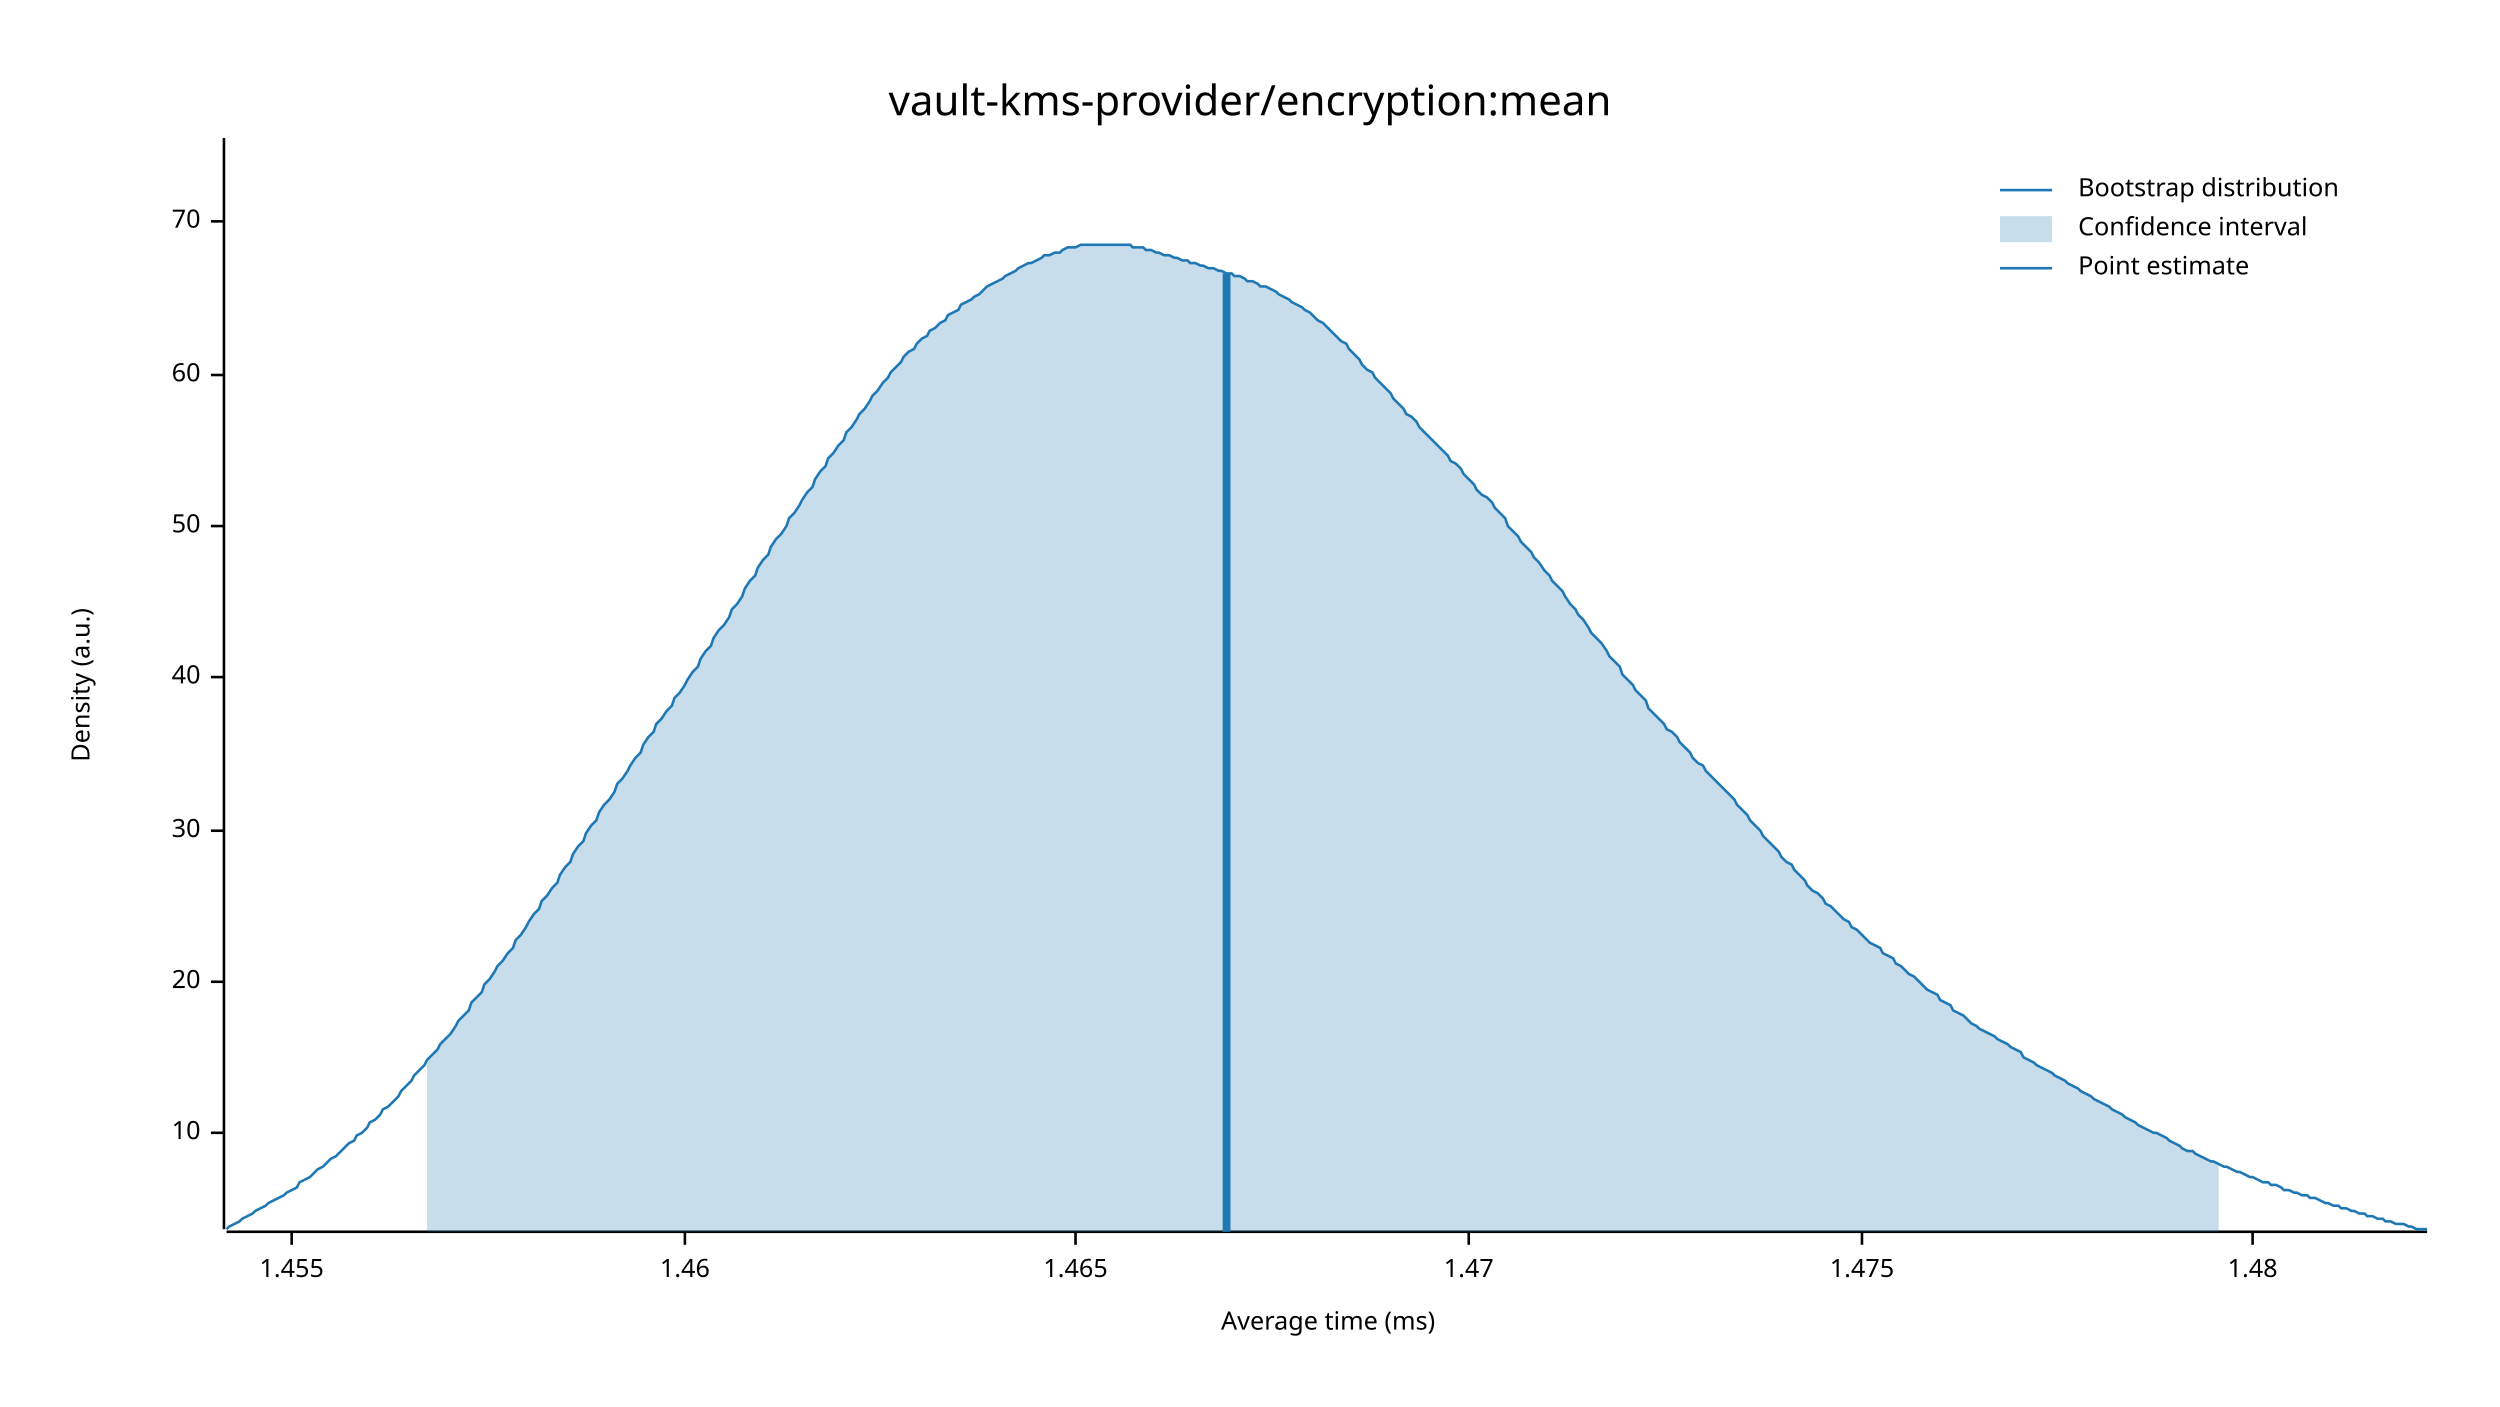
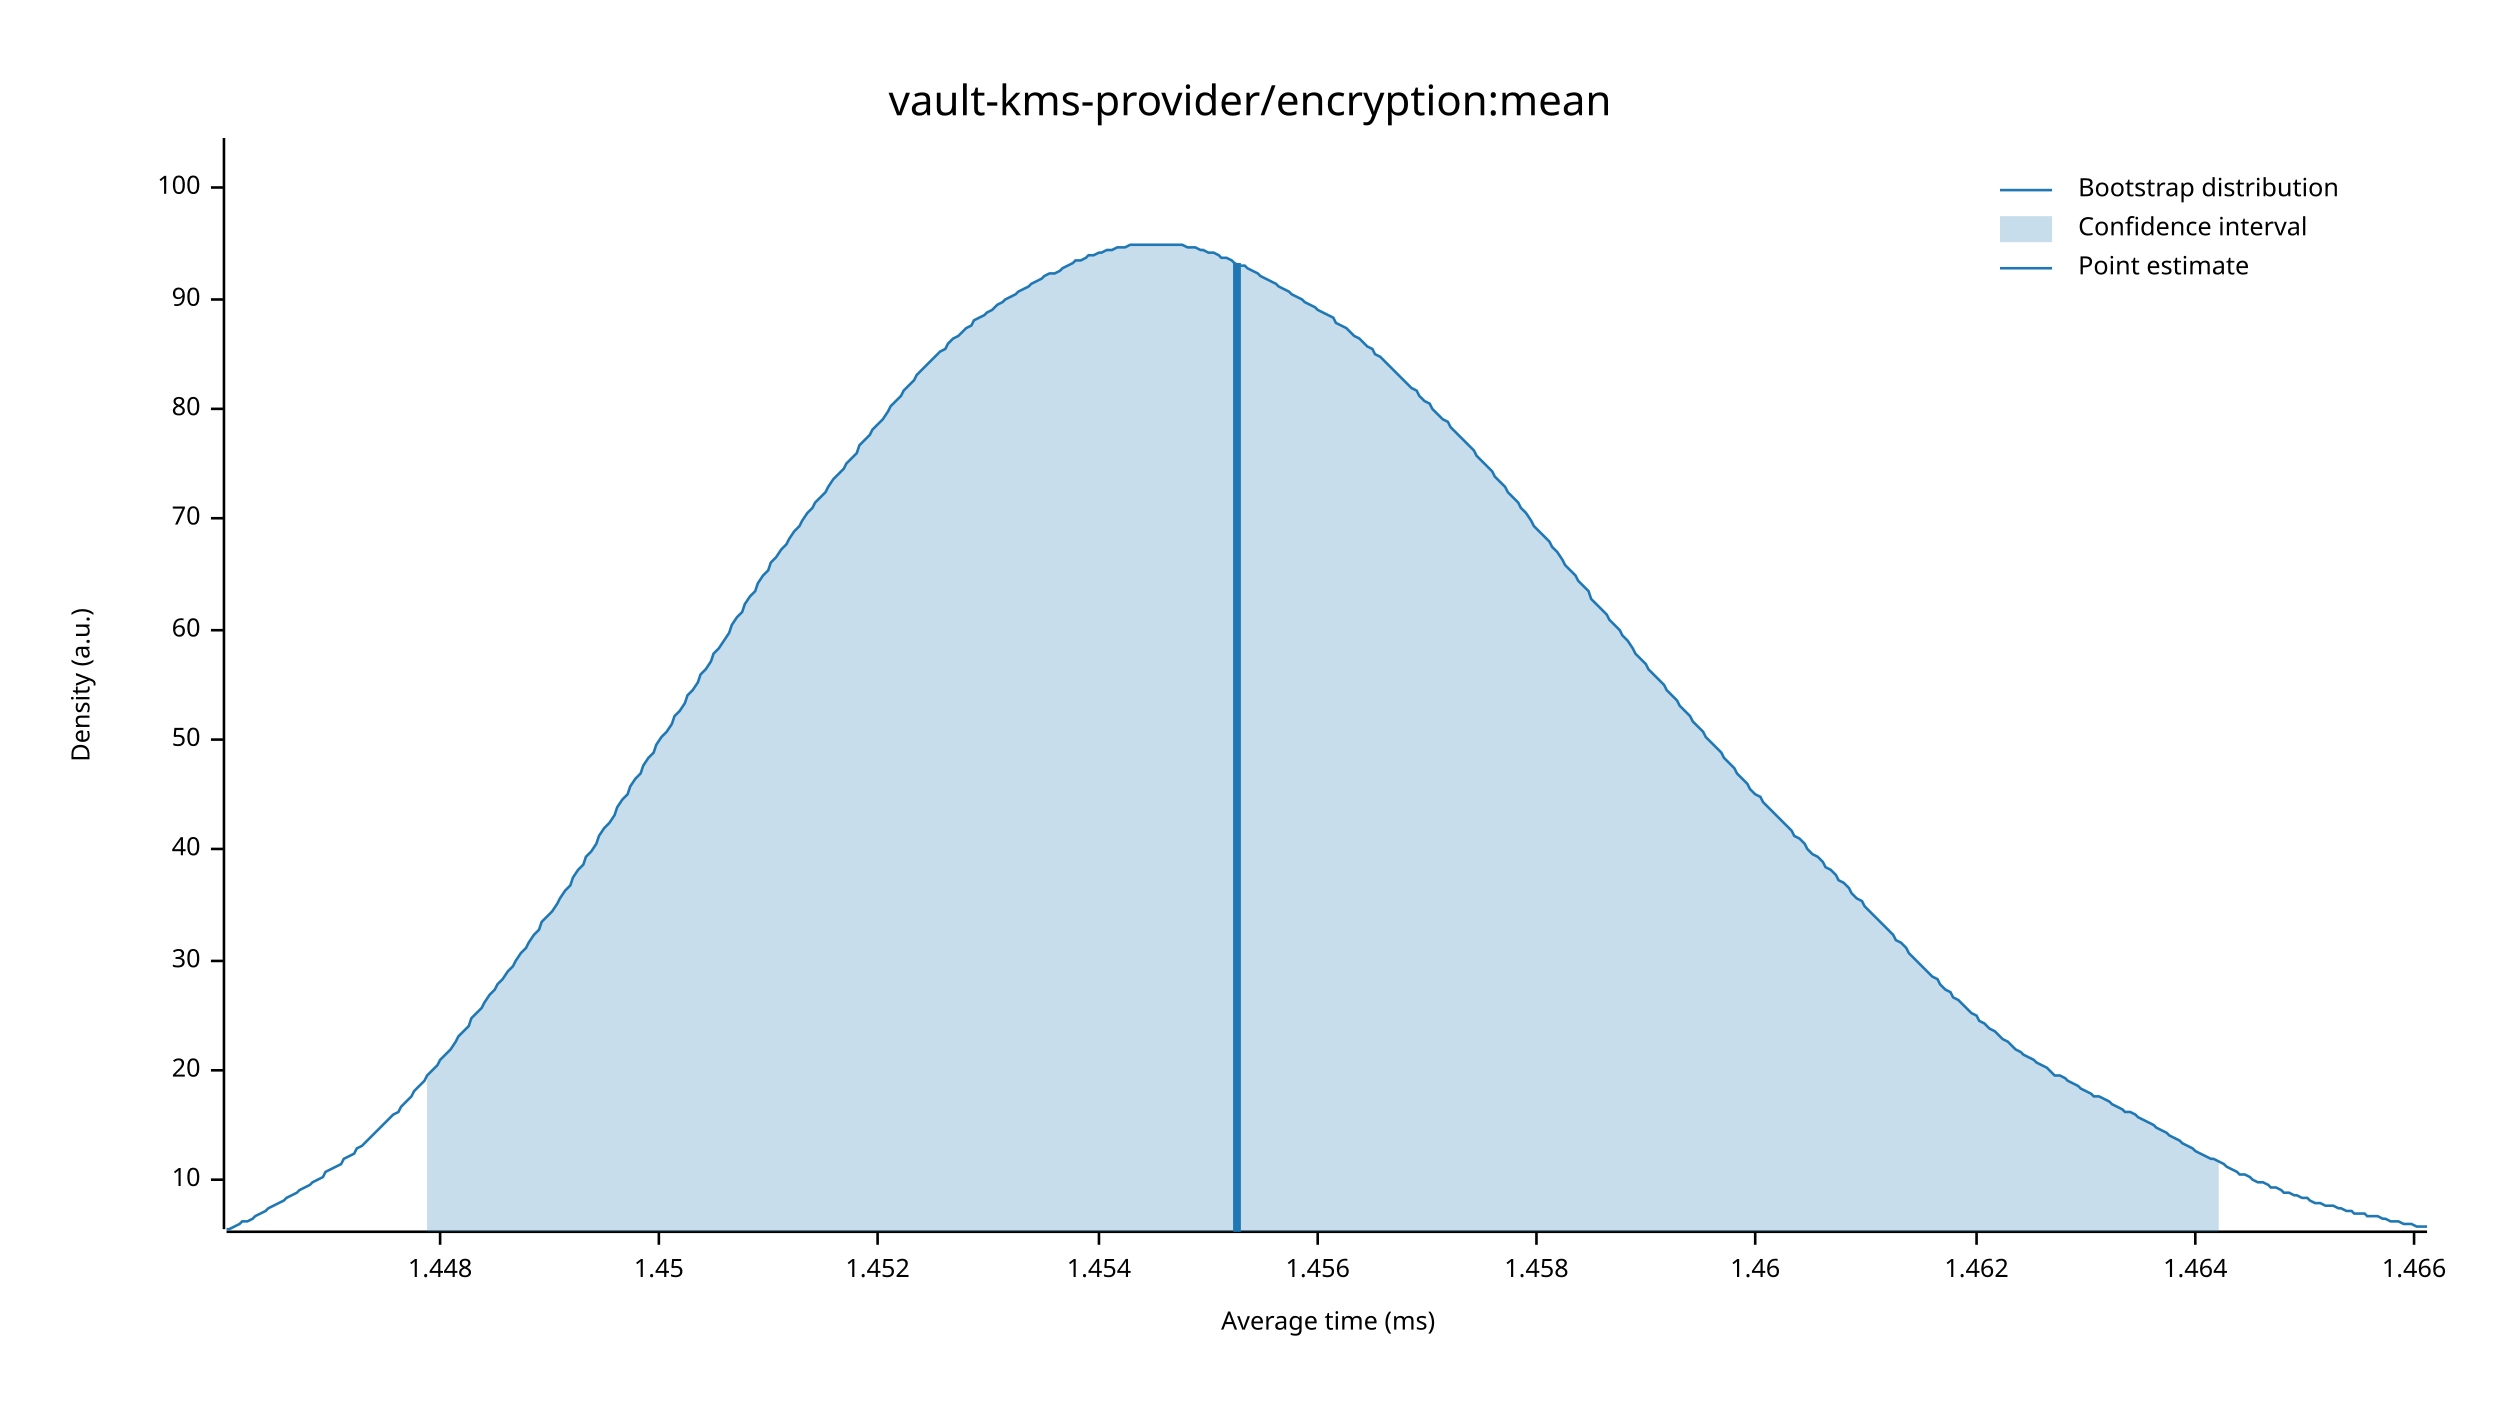
<svg xmlns="http://www.w3.org/2000/svg" width="960" height="540" viewBox="0 0 960 540">
  <text x="480" y="32" dy="0.76em" text-anchor="middle" font-family="sans-serif" font-size="16.129" opacity="1" fill="#000000">
vault-kms-provider/encryption:mean
</text>
  <text x="27" y="263" dy="0.76em" text-anchor="middle" font-family="sans-serif" font-size="9.677" opacity="1" fill="#000000" transform="rotate(270, 27, 263)">
Density (a.u.)
</text>
  <text x="510" y="513" dy="-0.5ex" text-anchor="middle" font-family="sans-serif" font-size="9.677" opacity="1" fill="#000000">
Average time (ms)
</text>
  <polyline fill="none" opacity="1" stroke="#000000" stroke-width="1" points="86,53 86,472 " />
-   <text x="77" y="435" dy="0.5ex" text-anchor="end" font-family="sans-serif" font-size="9.677" opacity="1" fill="#000000">
+   <text x="77" y="453" dy="0.5ex" text-anchor="end" font-family="sans-serif" font-size="9.677" opacity="1" fill="#000000">
10
</text>
-   <polyline fill="none" opacity="1" stroke="#000000" stroke-width="1" points="81,435 86,435 " />
-   <text x="77" y="377" dy="0.5ex" text-anchor="end" font-family="sans-serif" font-size="9.677" opacity="1" fill="#000000">
+   <polyline fill="none" opacity="1" stroke="#000000" stroke-width="1" points="81,453 86,453 " />
+   <text x="77" y="411" dy="0.5ex" text-anchor="end" font-family="sans-serif" font-size="9.677" opacity="1" fill="#000000">
20
</text>
-   <polyline fill="none" opacity="1" stroke="#000000" stroke-width="1" points="81,377 86,377 " />
-   <text x="77" y="319" dy="0.5ex" text-anchor="end" font-family="sans-serif" font-size="9.677" opacity="1" fill="#000000">
+   <polyline fill="none" opacity="1" stroke="#000000" stroke-width="1" points="81,411 86,411 " />
+   <text x="77" y="369" dy="0.5ex" text-anchor="end" font-family="sans-serif" font-size="9.677" opacity="1" fill="#000000">
30
</text>
-   <polyline fill="none" opacity="1" stroke="#000000" stroke-width="1" points="81,319 86,319 " />
-   <text x="77" y="260" dy="0.5ex" text-anchor="end" font-family="sans-serif" font-size="9.677" opacity="1" fill="#000000">
+   <polyline fill="none" opacity="1" stroke="#000000" stroke-width="1" points="81,369 86,369 " />
+   <text x="77" y="326" dy="0.5ex" text-anchor="end" font-family="sans-serif" font-size="9.677" opacity="1" fill="#000000">
40
</text>
-   <polyline fill="none" opacity="1" stroke="#000000" stroke-width="1" points="81,260 86,260 " />
-   <text x="77" y="202" dy="0.5ex" text-anchor="end" font-family="sans-serif" font-size="9.677" opacity="1" fill="#000000">
+   <polyline fill="none" opacity="1" stroke="#000000" stroke-width="1" points="81,326 86,326 " />
+   <text x="77" y="284" dy="0.5ex" text-anchor="end" font-family="sans-serif" font-size="9.677" opacity="1" fill="#000000">
50
</text>
-   <polyline fill="none" opacity="1" stroke="#000000" stroke-width="1" points="81,202 86,202 " />
-   <text x="77" y="144" dy="0.5ex" text-anchor="end" font-family="sans-serif" font-size="9.677" opacity="1" fill="#000000">
+   <polyline fill="none" opacity="1" stroke="#000000" stroke-width="1" points="81,284 86,284 " />
+   <text x="77" y="242" dy="0.5ex" text-anchor="end" font-family="sans-serif" font-size="9.677" opacity="1" fill="#000000">
60
</text>
-   <polyline fill="none" opacity="1" stroke="#000000" stroke-width="1" points="81,144 86,144 " />
-   <text x="77" y="85" dy="0.5ex" text-anchor="end" font-family="sans-serif" font-size="9.677" opacity="1" fill="#000000">
+   <polyline fill="none" opacity="1" stroke="#000000" stroke-width="1" points="81,242 86,242 " />
+   <text x="77" y="199" dy="0.5ex" text-anchor="end" font-family="sans-serif" font-size="9.677" opacity="1" fill="#000000">
70
</text>
-   <polyline fill="none" opacity="1" stroke="#000000" stroke-width="1" points="81,85 86,85 " />
+   <polyline fill="none" opacity="1" stroke="#000000" stroke-width="1" points="81,199 86,199 " />
+   <text x="77" y="157" dy="0.5ex" text-anchor="end" font-family="sans-serif" font-size="9.677" opacity="1" fill="#000000">
+ 80
+ </text>
+   <polyline fill="none" opacity="1" stroke="#000000" stroke-width="1" points="81,157 86,157 " />
+   <text x="77" y="115" dy="0.5ex" text-anchor="end" font-family="sans-serif" font-size="9.677" opacity="1" fill="#000000">
+ 90
+ </text>
+   <polyline fill="none" opacity="1" stroke="#000000" stroke-width="1" points="81,115 86,115 " />
+   <text x="77" y="72" dy="0.5ex" text-anchor="end" font-family="sans-serif" font-size="9.677" opacity="1" fill="#000000">
+ 100
+ </text>
+   <polyline fill="none" opacity="1" stroke="#000000" stroke-width="1" points="81,72 86,72 " />
  <polyline fill="none" opacity="1" stroke="#000000" stroke-width="1" points="87,473 932,473 " />
-   <text x="112" y="483" dy="0.76em" text-anchor="middle" font-family="sans-serif" font-size="9.677" opacity="1" fill="#000000">
- 1.455
+   <text x="169" y="483" dy="0.76em" text-anchor="middle" font-family="sans-serif" font-size="9.677" opacity="1" fill="#000000">
+ 1.448
</text>
-   <polyline fill="none" opacity="1" stroke="#000000" stroke-width="1" points="112,473 112,478 " />
-   <text x="263" y="483" dy="0.76em" text-anchor="middle" font-family="sans-serif" font-size="9.677" opacity="1" fill="#000000">
+   <polyline fill="none" opacity="1" stroke="#000000" stroke-width="1" points="169,473 169,478 " />
+   <text x="253" y="483" dy="0.76em" text-anchor="middle" font-family="sans-serif" font-size="9.677" opacity="1" fill="#000000">
+ 1.45
+ </text>
+   <polyline fill="none" opacity="1" stroke="#000000" stroke-width="1" points="253,473 253,478 " />
+   <text x="337" y="483" dy="0.76em" text-anchor="middle" font-family="sans-serif" font-size="9.677" opacity="1" fill="#000000">
+ 1.452
+ </text>
+   <polyline fill="none" opacity="1" stroke="#000000" stroke-width="1" points="337,473 337,478 " />
+   <text x="422" y="483" dy="0.76em" text-anchor="middle" font-family="sans-serif" font-size="9.677" opacity="1" fill="#000000">
+ 1.454
+ </text>
+   <polyline fill="none" opacity="1" stroke="#000000" stroke-width="1" points="422,473 422,478 " />
+   <text x="506" y="483" dy="0.76em" text-anchor="middle" font-family="sans-serif" font-size="9.677" opacity="1" fill="#000000">
+ 1.456
+ </text>
+   <polyline fill="none" opacity="1" stroke="#000000" stroke-width="1" points="506,473 506,478 " />
+   <text x="590" y="483" dy="0.76em" text-anchor="middle" font-family="sans-serif" font-size="9.677" opacity="1" fill="#000000">
+ 1.458
+ </text>
+   <polyline fill="none" opacity="1" stroke="#000000" stroke-width="1" points="590,473 590,478 " />
+   <text x="674" y="483" dy="0.76em" text-anchor="middle" font-family="sans-serif" font-size="9.677" opacity="1" fill="#000000">
1.46
</text>
-   <polyline fill="none" opacity="1" stroke="#000000" stroke-width="1" points="263,473 263,478 " />
-   <text x="413" y="483" dy="0.76em" text-anchor="middle" font-family="sans-serif" font-size="9.677" opacity="1" fill="#000000">
- 1.465
+   <polyline fill="none" opacity="1" stroke="#000000" stroke-width="1" points="674,473 674,478 " />
+   <text x="759" y="483" dy="0.76em" text-anchor="middle" font-family="sans-serif" font-size="9.677" opacity="1" fill="#000000">
+ 1.462
</text>
-   <polyline fill="none" opacity="1" stroke="#000000" stroke-width="1" points="413,473 413,478 " />
-   <text x="564" y="483" dy="0.76em" text-anchor="middle" font-family="sans-serif" font-size="9.677" opacity="1" fill="#000000">
- 1.47
+   <polyline fill="none" opacity="1" stroke="#000000" stroke-width="1" points="759,473 759,478 " />
+   <text x="843" y="483" dy="0.76em" text-anchor="middle" font-family="sans-serif" font-size="9.677" opacity="1" fill="#000000">
+ 1.464
</text>
-   <polyline fill="none" opacity="1" stroke="#000000" stroke-width="1" points="564,473 564,478 " />
-   <text x="715" y="483" dy="0.76em" text-anchor="middle" font-family="sans-serif" font-size="9.677" opacity="1" fill="#000000">
- 1.475
+   <polyline fill="none" opacity="1" stroke="#000000" stroke-width="1" points="843,473 843,478 " />
+   <text x="927" y="483" dy="0.76em" text-anchor="middle" font-family="sans-serif" font-size="9.677" opacity="1" fill="#000000">
+ 1.466
</text>
-   <polyline fill="none" opacity="1" stroke="#000000" stroke-width="1" points="715,473 715,478 " />
-   <text x="865" y="483" dy="0.76em" text-anchor="middle" font-family="sans-serif" font-size="9.677" opacity="1" fill="#000000">
- 1.48
- </text>
-   <polyline fill="none" opacity="1" stroke="#000000" stroke-width="1" points="865,473 865,478 " />
-   <polyline fill="none" opacity="1" stroke="#1F78B4" stroke-width="1" points="87,472 88,471 90,470 92,469 93,468 95,467 97,466 98,465 100,464 102,463 103,462 105,461 107,460 109,459 110,458 112,457 114,456 115,454 117,453 119,452 120,451 122,449 124,448 125,447 127,445 129,444 131,442 132,441 134,439 136,438 137,436 139,435 141,433 142,431 144,430 146,428 147,426 149,425 151,423 153,421 154,419 156,417 158,415 159,413 161,411 163,409 164,407 166,405 168,403 169,401 171,399 173,397 175,394 176,392 178,390 180,388 181,385 183,383 185,381 186,378 188,376 190,373 191,371 193,369 195,366 197,364 198,361 200,359 202,356 203,354 205,351 207,349 208,346 210,344 212,341 214,339 215,336 217,333 219,331 220,328 222,325 224,323 225,320 227,317 229,315 230,312 232,309 234,307 236,304 237,301 239,299 241,296 242,294 244,291 246,289 247,286 249,283 251,281 252,278 254,276 256,273 258,271 259,268 261,266 263,263 264,261 266,258 268,256 269,253 271,250 273,248 274,245 276,242 278,240 280,237 281,234 283,232 285,229 286,226 288,223 290,221 291,218 293,215 295,213 296,210 298,207 300,205 302,202 303,199 305,197 307,194 308,192 310,189 312,187 313,184 315,181 317,179 318,176 320,174 322,171 324,169 325,166 327,164 329,161 330,159 332,157 334,154 335,152 337,150 339,147 341,145 342,143 344,141 346,139 347,137 349,135 351,134 352,132 354,130 356,129 357,127 359,126 361,124 363,123 364,121 366,120 368,119 369,117 371,116 373,115 374,114 376,113 378,111 379,110 381,109 383,108 385,107 386,106 388,105 390,104 391,103 393,102 395,101 396,101 398,100 400,99 401,98 403,98 405,97 407,97 408,96 410,95 412,95 413,95 415,94 417,94 418,94 420,94 422,94 423,94 425,94 427,94 429,94 430,94 432,94 434,94 435,95 437,95 439,95 440,96 442,96 444,97 445,97 447,98 449,98 451,99 452,99 454,100 456,100 457,101 459,101 461,102 462,102 464,103 466,103 468,104 469,104 471,105 473,105 474,106 476,106 478,107 479,108 481,108 483,109 484,110 486,110 488,111 490,112 491,113 493,114 495,115 496,116 498,117 500,118 501,119 503,120 505,122 506,123 508,124 510,126 512,128 513,129 515,131 517,132 518,134 520,136 522,138 523,140 525,142 527,143 528,145 530,147 532,149 534,151 535,153 537,155 539,157 540,159 542,160 544,162 545,164 547,166 549,168 550,169 552,171 554,173 556,175 557,177 559,178 561,180 562,182 564,184 566,186 567,188 569,190 571,191 573,193 574,195 576,197 578,199 579,202 581,204 583,206 584,208 586,210 588,212 589,214 591,216 593,219 595,221 596,223 598,225 600,227 601,229 603,232 605,234 606,236 608,238 610,241 611,243 613,245 615,247 617,250 618,252 620,254 622,256 623,259 625,261 627,263 628,265 630,267 632,269 633,272 635,274 637,276 639,278 640,280 642,281 644,283 645,285 647,287 649,289 650,291 652,293 654,294 655,296 657,298 659,300 661,302 662,303 664,305 666,307 667,309 669,311 671,313 672,315 674,317 676,319 677,321 679,323 681,325 683,327 684,329 686,331 688,332 689,334 691,336 693,338 694,340 696,342 698,343 700,345 701,347 703,348 705,350 706,351 708,353 710,354 711,356 713,357 715,359 716,360 718,362 720,363 722,364 723,366 725,367 727,368 728,370 730,371 732,373 733,374 735,375 737,377 738,378 740,380 742,381 744,382 745,384 747,385 749,386 750,388 752,389 754,390 755,391 757,393 759,394 760,395 762,396 764,397 766,398 767,399 769,400 771,401 772,402 774,403 776,404 777,406 779,407 781,408 782,409 784,410 786,411 788,412 789,413 791,414 793,415 794,416 796,417 798,418 799,419 801,420 803,421 804,422 806,423 808,424 810,425 811,426 813,427 815,428 816,429 818,430 820,431 821,432 823,433 825,434 827,435 828,435 830,436 832,437 833,438 835,439 837,440 838,441 840,442 842,442 843,443 845,444 847,445 849,446 850,446 852,447 854,448 855,448 857,449 859,450 860,450 862,451 864,452 865,452 867,453 869,454 871,454 872,455 874,455 876,456 877,457 879,457 881,458 882,458 884,459 886,459 887,460 889,460 891,461 893,462 894,462 896,463 898,463 899,464 901,464 903,465 904,465 906,466 908,466 909,467 911,467 913,468 915,468 916,469 918,469 920,470 921,470 923,470 925,471 926,471 928,472 930,472 932,472 " />
-   <polygon opacity="0.25" fill="#1F78B4" points="164,407 166,405 168,403 169,401 171,399 173,397 175,394 176,392 178,390 180,388 181,385 183,383 185,381 186,378 188,376 190,373 191,371 193,369 195,366 197,364 198,361 200,359 202,356 203,354 205,351 207,349 208,346 210,344 212,341 214,339 215,336 217,333 219,331 220,328 222,325 224,323 225,320 227,317 229,315 230,312 232,309 234,307 236,304 237,301 239,299 241,296 242,294 244,291 246,289 247,286 249,283 251,281 252,278 254,276 256,273 258,271 259,268 261,266 263,263 264,261 266,258 268,256 269,253 271,250 273,248 274,245 276,242 278,240 280,237 281,234 283,232 285,229 286,226 288,223 290,221 291,218 293,215 295,213 296,210 298,207 300,205 302,202 303,199 305,197 307,194 308,192 310,189 312,187 313,184 315,181 317,179 318,176 320,174 322,171 324,169 325,166 327,164 329,161 330,159 332,157 334,154 335,152 337,150 339,147 341,145 342,143 344,141 346,139 347,137 349,135 351,134 352,132 354,130 356,129 357,127 359,126 361,124 363,123 364,121 366,120 368,119 369,117 371,116 373,115 374,114 376,113 378,111 379,110 381,109 383,108 385,107 386,106 388,105 390,104 391,103 393,102 395,101 396,101 398,100 400,99 401,98 403,98 405,97 407,97 408,96 410,95 412,95 413,95 415,94 417,94 418,94 420,94 422,94 423,94 425,94 427,94 429,94 430,94 432,94 434,94 435,95 437,95 439,95 440,96 442,96 444,97 445,97 447,98 449,98 451,99 452,99 454,100 456,100 457,101 459,101 461,102 462,102 464,103 466,103 468,104 469,104 471,105 473,105 474,106 476,106 478,107 479,108 481,108 483,109 484,110 486,110 488,111 490,112 491,113 493,114 495,115 496,116 498,117 500,118 501,119 503,120 505,122 506,123 508,124 510,126 512,128 513,129 515,131 517,132 518,134 520,136 522,138 523,140 525,142 527,143 528,145 530,147 532,149 534,151 535,153 537,155 539,157 540,159 542,160 544,162 545,164 547,166 549,168 550,169 552,171 554,173 556,175 557,177 559,178 561,180 562,182 564,184 566,186 567,188 569,190 571,191 573,193 574,195 576,197 578,199 579,202 581,204 583,206 584,208 586,210 588,212 589,214 591,216 593,219 595,221 596,223 598,225 600,227 601,229 603,232 605,234 606,236 608,238 610,241 611,243 613,245 615,247 617,250 618,252 620,254 622,256 623,259 625,261 627,263 628,265 630,267 632,269 633,272 635,274 637,276 639,278 640,280 642,281 644,283 645,285 647,287 649,289 650,291 652,293 654,294 655,296 657,298 659,300 661,302 662,303 664,305 666,307 667,309 669,311 671,313 672,315 674,317 676,319 677,321 679,323 681,325 683,327 684,329 686,331 688,332 689,334 691,336 693,338 694,340 696,342 698,343 700,345 701,347 703,348 705,350 706,351 708,353 710,354 711,356 713,357 715,359 716,360 718,362 720,363 722,364 723,366 725,367 727,368 728,370 730,371 732,373 733,374 735,375 737,377 738,378 740,380 742,381 744,382 745,384 747,385 749,386 750,388 752,389 754,390 755,391 757,393 759,394 760,395 762,396 764,397 766,398 767,399 769,400 771,401 772,402 774,403 776,404 777,406 779,407 781,408 782,409 784,410 786,411 788,412 789,413 791,414 793,415 794,416 796,417 798,418 799,419 801,420 803,421 804,422 806,423 808,424 810,425 811,426 813,427 815,428 816,429 818,430 820,431 821,432 823,433 825,434 827,435 828,435 830,436 832,437 833,438 835,439 837,440 838,441 840,442 842,442 843,443 845,444 847,445 849,446 850,446 852,447 852,473 164,473 " />
-   <polyline fill="none" opacity="1" stroke="#1F78B4" stroke-width="3" points="471,473 471,105 " />
+   <polyline fill="none" opacity="1" stroke="#000000" stroke-width="1" points="927,473 927,478 " />
+   <polyline fill="none" opacity="1" stroke="#1F78B4" stroke-width="1" points="87,472 88,472 90,471 92,470 93,469 95,469 97,468 98,467 100,466 102,465 103,464 105,463 107,462 109,461 110,460 112,459 114,458 115,457 117,456 119,455 120,454 122,453 124,452 125,450 127,449 129,448 131,447 132,445 134,444 136,443 137,441 139,440 141,438 142,437 144,435 146,433 147,432 149,430 151,428 153,427 154,425 156,423 158,421 159,419 161,417 163,415 164,413 166,411 168,409 169,407 171,405 173,403 175,400 176,398 178,396 180,394 181,391 183,389 185,387 186,385 188,382 190,380 191,378 193,376 195,373 197,371 198,369 200,366 202,364 203,362 205,359 207,357 208,354 210,352 212,350 214,347 215,345 217,342 219,340 220,337 222,334 224,332 225,329 227,327 229,324 230,321 232,318 234,316 236,313 237,310 239,307 241,305 242,302 244,299 246,297 247,294 249,291 251,289 252,286 254,283 256,281 258,278 259,275 261,273 263,270 264,267 266,265 268,262 269,259 271,257 273,254 274,251 276,249 278,246 280,243 281,240 283,237 285,235 286,232 288,229 290,227 291,224 293,221 295,219 296,216 298,214 300,211 302,209 303,207 305,204 307,202 308,200 310,197 312,195 313,193 315,191 317,189 318,187 320,184 322,182 324,180 325,178 327,176 329,174 330,171 332,169 334,167 335,165 337,163 339,161 341,158 342,156 344,154 346,152 347,150 349,148 351,146 352,144 354,142 356,140 357,139 359,137 361,135 363,134 364,132 366,130 368,129 369,128 371,126 373,125 374,123 376,122 378,121 379,120 381,119 383,117 385,116 386,115 388,114 390,113 391,112 393,111 395,110 396,109 398,108 400,107 401,106 403,105 405,105 407,104 408,103 410,102 412,101 413,100 415,100 417,99 418,98 420,98 422,97 423,97 425,96 427,96 429,95 430,95 432,95 434,94 435,94 437,94 439,94 440,94 442,94 444,94 445,94 447,94 449,94 451,94 452,94 454,94 456,95 457,95 459,95 461,96 462,96 464,97 466,97 468,98 469,99 471,99 473,100 474,101 476,102 478,102 479,103 481,104 483,105 484,106 486,107 488,108 490,109 491,110 493,111 495,112 496,113 498,114 500,115 501,116 503,117 505,118 506,119 508,120 510,121 512,122 513,124 515,125 517,126 518,127 520,129 522,130 523,131 525,133 527,134 528,136 530,137 532,139 534,141 535,142 537,144 539,146 540,147 542,149 544,150 545,152 547,154 549,155 550,157 552,159 554,161 556,162 557,164 559,166 561,168 562,169 564,171 566,173 567,175 569,177 571,179 573,181 574,183 576,185 578,187 579,189 581,191 583,193 584,195 586,197 588,200 589,202 591,204 593,206 595,208 596,210 598,212 600,215 601,217 603,219 605,221 606,223 608,225 610,227 611,230 613,232 615,234 617,236 618,238 620,240 622,242 623,244 625,246 627,249 628,251 630,253 632,255 633,257 635,259 637,261 639,263 640,265 642,267 644,269 645,271 647,273 649,275 650,277 652,279 654,281 655,283 657,285 659,287 661,289 662,291 664,293 666,295 667,297 669,299 671,301 672,303 674,305 676,306 677,308 679,310 681,312 683,314 684,315 686,317 688,319 689,321 691,322 693,324 694,326 696,328 698,329 700,331 701,333 703,334 705,336 706,338 708,339 710,341 711,343 713,345 715,346 716,348 718,350 720,352 722,354 723,355 725,357 727,359 728,361 730,362 732,364 733,366 735,368 737,370 738,371 740,373 742,375 744,376 745,378 747,380 749,381 750,383 752,384 754,386 755,387 757,389 759,390 760,392 762,393 764,395 766,396 767,397 769,399 771,400 772,401 774,403 776,404 777,405 779,406 781,407 782,408 784,409 786,410 788,412 789,413 791,413 793,414 794,415 796,416 798,417 799,418 801,419 803,420 804,421 806,421 808,422 810,423 811,424 813,425 815,426 816,427 818,427 820,428 821,429 823,430 825,431 827,432 828,433 830,434 832,435 833,436 835,437 837,438 838,439 840,440 842,441 843,442 845,443 847,444 849,445 850,445 852,446 854,447 855,448 857,449 859,450 860,451 862,451 864,452 865,453 867,454 869,454 871,455 872,456 874,456 876,457 877,458 879,458 881,459 882,459 884,460 886,460 887,461 889,462 891,462 893,463 894,463 896,463 898,464 899,464 901,465 903,465 904,466 906,466 908,466 909,467 911,467 913,467 915,468 916,468 918,469 920,469 921,469 923,470 925,470 926,470 928,471 930,471 932,471 " />
+   <polygon opacity="0.25" fill="#1F78B4" points="164,413 166,411 168,409 169,407 171,405 173,403 175,400 176,398 178,396 180,394 181,391 183,389 185,387 186,385 188,382 190,380 191,378 193,376 195,373 197,371 198,369 200,366 202,364 203,362 205,359 207,357 208,354 210,352 212,350 214,347 215,345 217,342 219,340 220,337 222,334 224,332 225,329 227,327 229,324 230,321 232,318 234,316 236,313 237,310 239,307 241,305 242,302 244,299 246,297 247,294 249,291 251,289 252,286 254,283 256,281 258,278 259,275 261,273 263,270 264,267 266,265 268,262 269,259 271,257 273,254 274,251 276,249 278,246 280,243 281,240 283,237 285,235 286,232 288,229 290,227 291,224 293,221 295,219 296,216 298,214 300,211 302,209 303,207 305,204 307,202 308,200 310,197 312,195 313,193 315,191 317,189 318,187 320,184 322,182 324,180 325,178 327,176 329,174 330,171 332,169 334,167 335,165 337,163 339,161 341,158 342,156 344,154 346,152 347,150 349,148 351,146 352,144 354,142 356,140 357,139 359,137 361,135 363,134 364,132 366,130 368,129 369,128 371,126 373,125 374,123 376,122 378,121 379,120 381,119 383,117 385,116 386,115 388,114 390,113 391,112 393,111 395,110 396,109 398,108 400,107 401,106 403,105 405,105 407,104 408,103 410,102 412,101 413,100 415,100 417,99 418,98 420,98 422,97 423,97 425,96 427,96 429,95 430,95 432,95 434,94 435,94 437,94 439,94 440,94 442,94 444,94 445,94 447,94 449,94 451,94 452,94 454,94 456,95 457,95 459,95 461,96 462,96 464,97 466,97 468,98 469,99 471,99 473,100 474,101 476,102 478,102 479,103 481,104 483,105 484,106 486,107 488,108 490,109 491,110 493,111 495,112 496,113 498,114 500,115 501,116 503,117 505,118 506,119 508,120 510,121 512,122 513,124 515,125 517,126 518,127 520,129 522,130 523,131 525,133 527,134 528,136 530,137 532,139 534,141 535,142 537,144 539,146 540,147 542,149 544,150 545,152 547,154 549,155 550,157 552,159 554,161 556,162 557,164 559,166 561,168 562,169 564,171 566,173 567,175 569,177 571,179 573,181 574,183 576,185 578,187 579,189 581,191 583,193 584,195 586,197 588,200 589,202 591,204 593,206 595,208 596,210 598,212 600,215 601,217 603,219 605,221 606,223 608,225 610,227 611,230 613,232 615,234 617,236 618,238 620,240 622,242 623,244 625,246 627,249 628,251 630,253 632,255 633,257 635,259 637,261 639,263 640,265 642,267 644,269 645,271 647,273 649,275 650,277 652,279 654,281 655,283 657,285 659,287 661,289 662,291 664,293 666,295 667,297 669,299 671,301 672,303 674,305 676,306 677,308 679,310 681,312 683,314 684,315 686,317 688,319 689,321 691,322 693,324 694,326 696,328 698,329 700,331 701,333 703,334 705,336 706,338 708,339 710,341 711,343 713,345 715,346 716,348 718,350 720,352 722,354 723,355 725,357 727,359 728,361 730,362 732,364 733,366 735,368 737,370 738,371 740,373 742,375 744,376 745,378 747,380 749,381 750,383 752,384 754,386 755,387 757,389 759,390 760,392 762,393 764,395 766,396 767,397 769,399 771,400 772,401 774,403 776,404 777,405 779,406 781,407 782,408 784,409 786,410 788,412 789,413 791,413 793,414 794,415 796,416 798,417 799,418 801,419 803,420 804,421 806,421 808,422 810,423 811,424 813,425 815,426 816,427 818,427 820,428 821,429 823,430 825,431 827,432 828,433 830,434 832,435 833,436 835,437 837,438 838,439 840,440 842,441 843,442 845,443 847,444 849,445 850,445 852,446 852,473 164,473 " />
+   <polyline fill="none" opacity="1" stroke="#1F78B4" stroke-width="3" points="475,473 475,101 " />
  <text x="798" y="68" dy="0.76em" text-anchor="start" font-family="sans-serif" font-size="9.677" opacity="1" fill="#000000">
Bootstrap distribution
</text>
  <text x="798" y="83" dy="0.76em" text-anchor="start" font-family="sans-serif" font-size="9.677" opacity="1" fill="#000000">
Confidence interval
</text>
  <text x="798" y="98" dy="0.76em" text-anchor="start" font-family="sans-serif" font-size="9.677" opacity="1" fill="#000000">
Point estimate
</text>
  <polyline fill="none" opacity="1" stroke="#1F78B4" stroke-width="1" points="768,73 788,73 " />
  <rect x="768" y="83" width="20" height="10" opacity="0.25" fill="#1F78B4" stroke="none" />
  <polyline fill="none" opacity="1" stroke="#1F78B4" stroke-width="1" points="768,103 788,103 " />
</svg>
